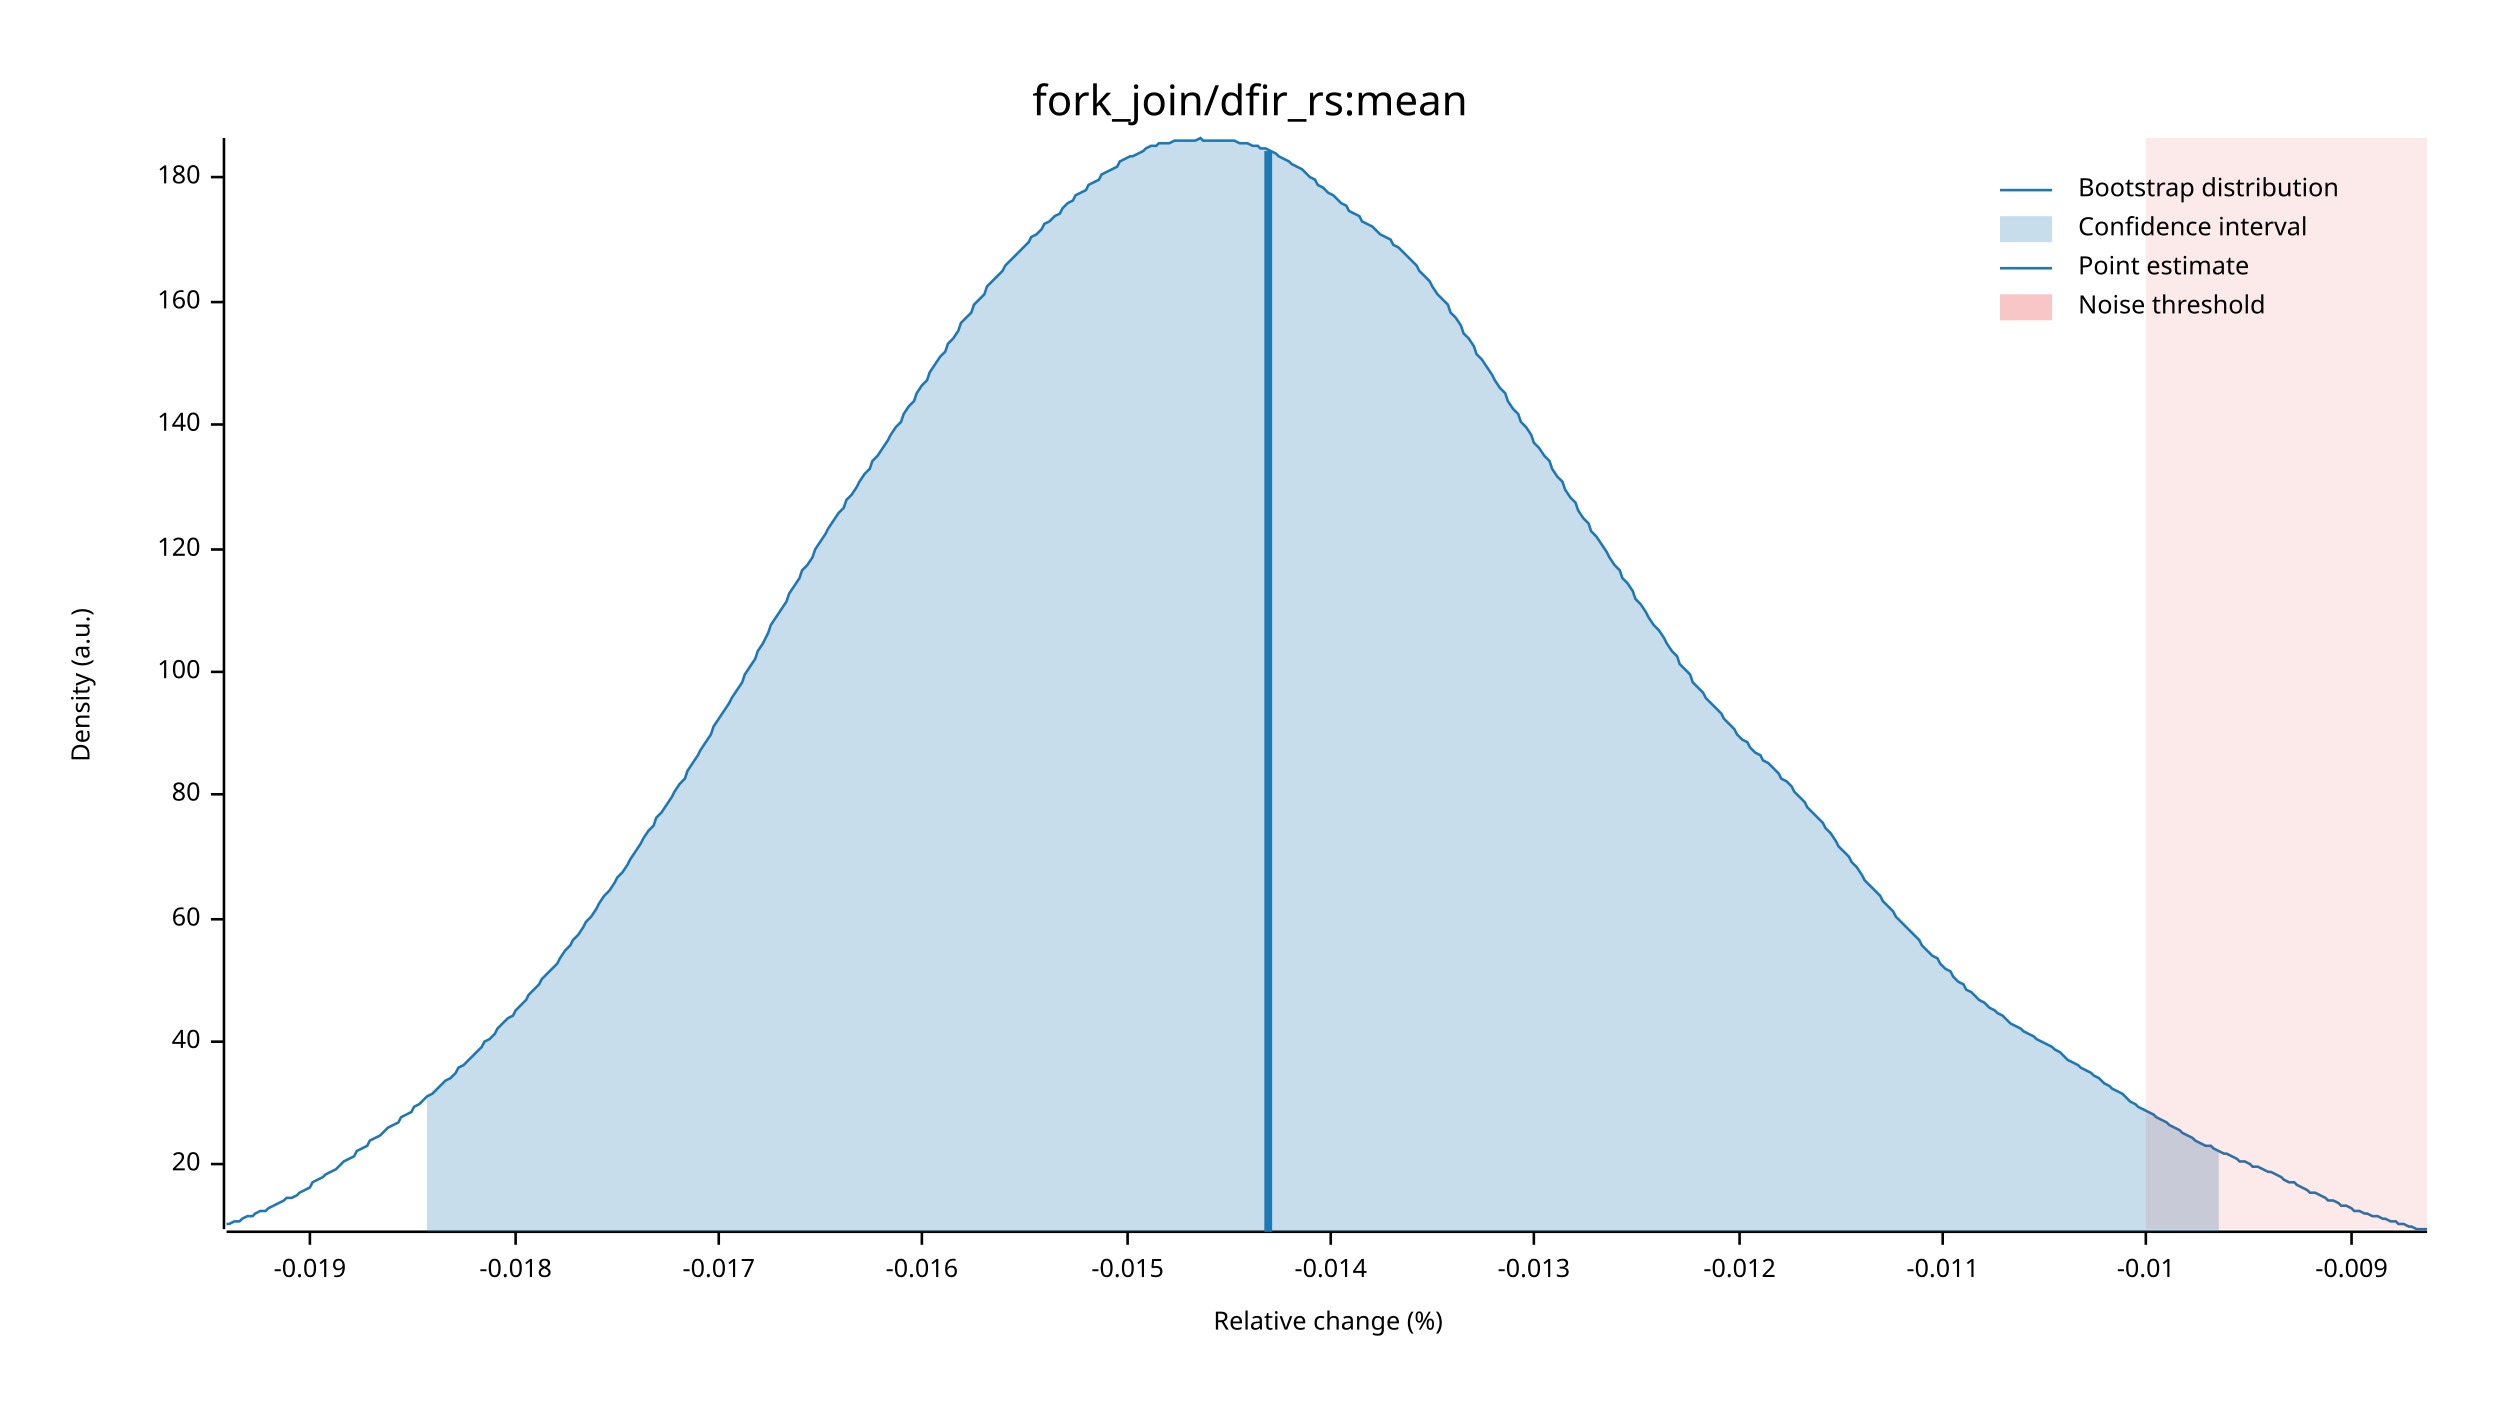
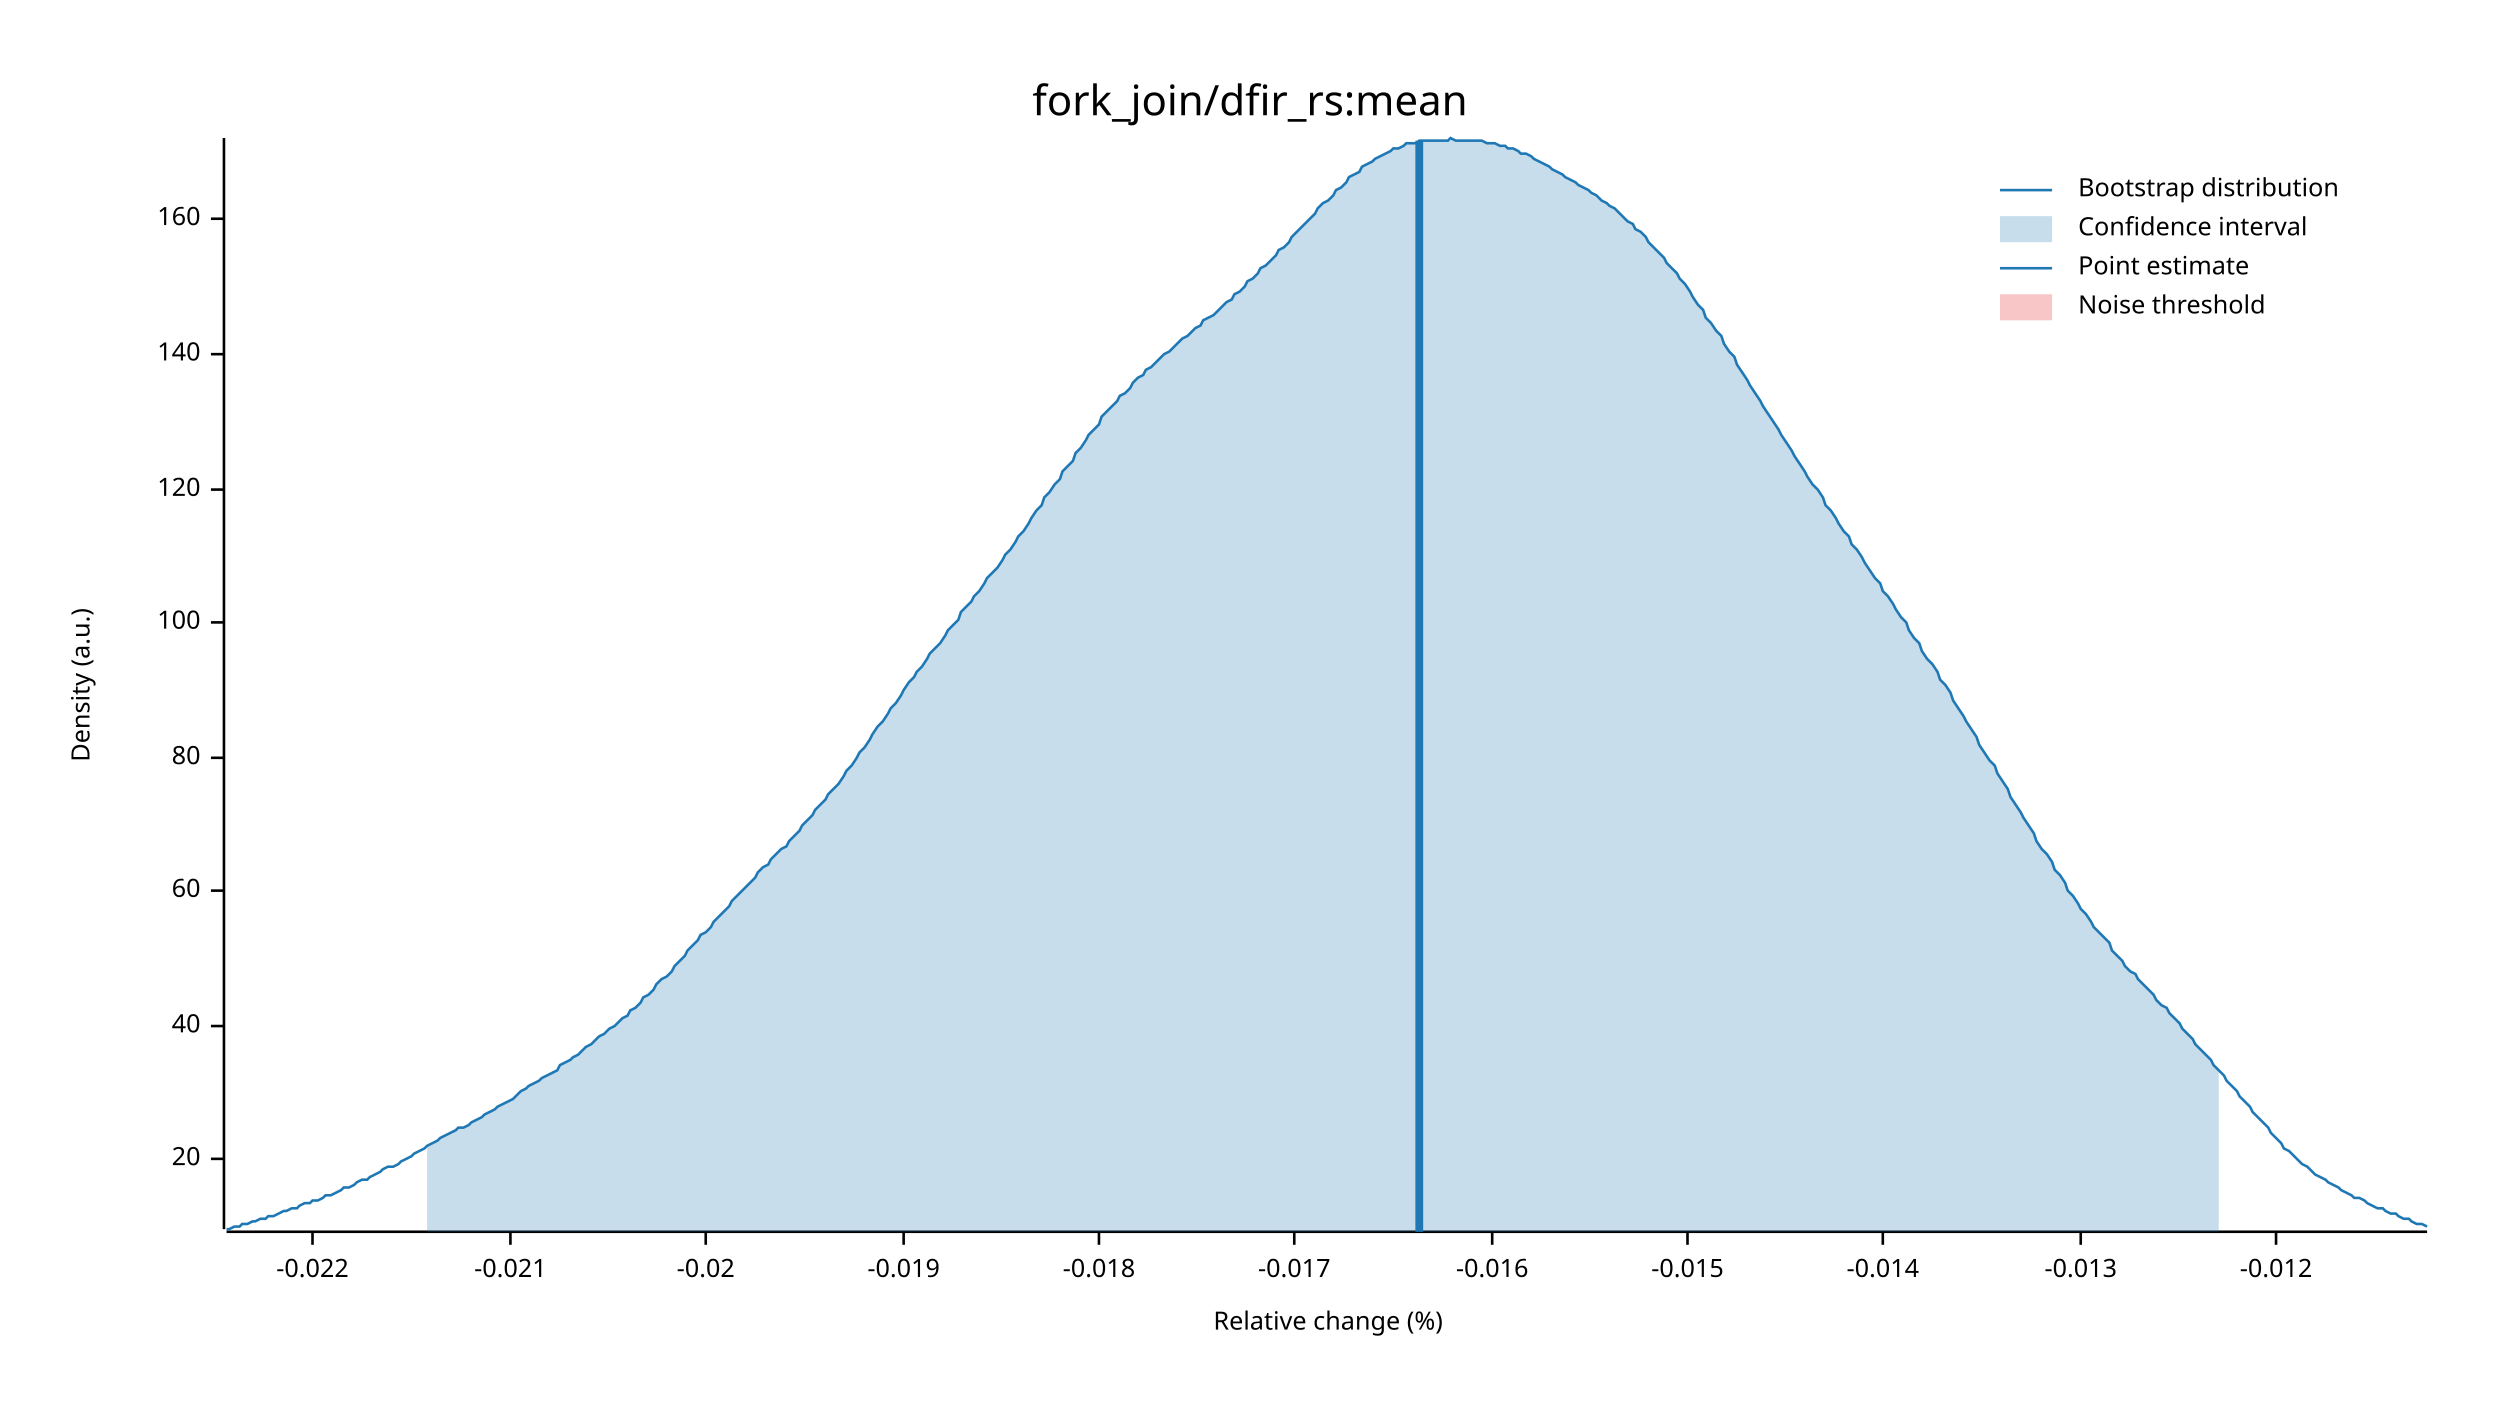
<svg xmlns="http://www.w3.org/2000/svg" width="960" height="540" viewBox="0 0 960 540">
  <text x="480" y="32" dy="0.76em" text-anchor="middle" font-family="sans-serif" font-size="16.129" opacity="1" fill="#000000">
fork_join/dfir_rs:mean
</text>
  <text x="27" y="263" dy="0.76em" text-anchor="middle" font-family="sans-serif" font-size="9.677" opacity="1" fill="#000000" transform="rotate(270, 27, 263)">
Density (a.u.)
</text>
  <text x="510" y="513" dy="-0.5ex" text-anchor="middle" font-family="sans-serif" font-size="9.677" opacity="1" fill="#000000">
Relative change (%)
</text>
  <polyline fill="none" opacity="1" stroke="#000000" stroke-width="1" points="86,53 86,472 " />
-   <text x="77" y="447" dy="0.5ex" text-anchor="end" font-family="sans-serif" font-size="9.677" opacity="1" fill="#000000">
+   <text x="77" y="445" dy="0.5ex" text-anchor="end" font-family="sans-serif" font-size="9.677" opacity="1" fill="#000000">
20
</text>
-   <polyline fill="none" opacity="1" stroke="#000000" stroke-width="1" points="81,447 86,447 " />
-   <text x="77" y="400" dy="0.5ex" text-anchor="end" font-family="sans-serif" font-size="9.677" opacity="1" fill="#000000">
+   <polyline fill="none" opacity="1" stroke="#000000" stroke-width="1" points="81,445 86,445 " />
+   <text x="77" y="394" dy="0.5ex" text-anchor="end" font-family="sans-serif" font-size="9.677" opacity="1" fill="#000000">
40
</text>
-   <polyline fill="none" opacity="1" stroke="#000000" stroke-width="1" points="81,400 86,400 " />
-   <text x="77" y="353" dy="0.5ex" text-anchor="end" font-family="sans-serif" font-size="9.677" opacity="1" fill="#000000">
+   <polyline fill="none" opacity="1" stroke="#000000" stroke-width="1" points="81,394 86,394 " />
+   <text x="77" y="342" dy="0.5ex" text-anchor="end" font-family="sans-serif" font-size="9.677" opacity="1" fill="#000000">
60
</text>
-   <polyline fill="none" opacity="1" stroke="#000000" stroke-width="1" points="81,353 86,353 " />
-   <text x="77" y="305" dy="0.5ex" text-anchor="end" font-family="sans-serif" font-size="9.677" opacity="1" fill="#000000">
+   <polyline fill="none" opacity="1" stroke="#000000" stroke-width="1" points="81,342 86,342 " />
+   <text x="77" y="291" dy="0.5ex" text-anchor="end" font-family="sans-serif" font-size="9.677" opacity="1" fill="#000000">
80
</text>
-   <polyline fill="none" opacity="1" stroke="#000000" stroke-width="1" points="81,305 86,305 " />
-   <text x="77" y="258" dy="0.5ex" text-anchor="end" font-family="sans-serif" font-size="9.677" opacity="1" fill="#000000">
+   <polyline fill="none" opacity="1" stroke="#000000" stroke-width="1" points="81,291 86,291 " />
+   <text x="77" y="239" dy="0.5ex" text-anchor="end" font-family="sans-serif" font-size="9.677" opacity="1" fill="#000000">
100
</text>
-   <polyline fill="none" opacity="1" stroke="#000000" stroke-width="1" points="81,258 86,258 " />
-   <text x="77" y="211" dy="0.5ex" text-anchor="end" font-family="sans-serif" font-size="9.677" opacity="1" fill="#000000">
+   <polyline fill="none" opacity="1" stroke="#000000" stroke-width="1" points="81,239 86,239 " />
+   <text x="77" y="188" dy="0.5ex" text-anchor="end" font-family="sans-serif" font-size="9.677" opacity="1" fill="#000000">
120
</text>
-   <polyline fill="none" opacity="1" stroke="#000000" stroke-width="1" points="81,211 86,211 " />
-   <text x="77" y="163" dy="0.5ex" text-anchor="end" font-family="sans-serif" font-size="9.677" opacity="1" fill="#000000">
+   <polyline fill="none" opacity="1" stroke="#000000" stroke-width="1" points="81,188 86,188 " />
+   <text x="77" y="136" dy="0.5ex" text-anchor="end" font-family="sans-serif" font-size="9.677" opacity="1" fill="#000000">
140
</text>
-   <polyline fill="none" opacity="1" stroke="#000000" stroke-width="1" points="81,163 86,163 " />
-   <text x="77" y="116" dy="0.5ex" text-anchor="end" font-family="sans-serif" font-size="9.677" opacity="1" fill="#000000">
+   <polyline fill="none" opacity="1" stroke="#000000" stroke-width="1" points="81,136 86,136 " />
+   <text x="77" y="84" dy="0.5ex" text-anchor="end" font-family="sans-serif" font-size="9.677" opacity="1" fill="#000000">
160
</text>
-   <polyline fill="none" opacity="1" stroke="#000000" stroke-width="1" points="81,116 86,116 " />
-   <text x="77" y="68" dy="0.5ex" text-anchor="end" font-family="sans-serif" font-size="9.677" opacity="1" fill="#000000">
- 180
+   <polyline fill="none" opacity="1" stroke="#000000" stroke-width="1" points="81,84 86,84 " />
+   <polyline fill="none" opacity="1" stroke="#000000" stroke-width="1" points="87,473 932,473 " />
+   <text x="120" y="483" dy="0.76em" text-anchor="middle" font-family="sans-serif" font-size="9.677" opacity="1" fill="#000000">
+ -0.022
</text>
-   <polyline fill="none" opacity="1" stroke="#000000" stroke-width="1" points="81,68 86,68 " />
-   <polyline fill="none" opacity="1" stroke="#000000" stroke-width="1" points="87,473 932,473 " />
-   <text x="119" y="483" dy="0.76em" text-anchor="middle" font-family="sans-serif" font-size="9.677" opacity="1" fill="#000000">
+   <polyline fill="none" opacity="1" stroke="#000000" stroke-width="1" points="120,473 120,478 " />
+   <text x="196" y="483" dy="0.76em" text-anchor="middle" font-family="sans-serif" font-size="9.677" opacity="1" fill="#000000">
+ -0.021
+ </text>
+   <polyline fill="none" opacity="1" stroke="#000000" stroke-width="1" points="196,473 196,478 " />
+   <text x="271" y="483" dy="0.76em" text-anchor="middle" font-family="sans-serif" font-size="9.677" opacity="1" fill="#000000">
+ -0.02
+ </text>
+   <polyline fill="none" opacity="1" stroke="#000000" stroke-width="1" points="271,473 271,478 " />
+   <text x="347" y="483" dy="0.76em" text-anchor="middle" font-family="sans-serif" font-size="9.677" opacity="1" fill="#000000">
-0.019
</text>
-   <polyline fill="none" opacity="1" stroke="#000000" stroke-width="1" points="119,473 119,478 " />
-   <text x="198" y="483" dy="0.76em" text-anchor="middle" font-family="sans-serif" font-size="9.677" opacity="1" fill="#000000">
+   <polyline fill="none" opacity="1" stroke="#000000" stroke-width="1" points="347,473 347,478 " />
+   <text x="422" y="483" dy="0.76em" text-anchor="middle" font-family="sans-serif" font-size="9.677" opacity="1" fill="#000000">
-0.018
</text>
-   <polyline fill="none" opacity="1" stroke="#000000" stroke-width="1" points="198,473 198,478 " />
-   <text x="276" y="483" dy="0.76em" text-anchor="middle" font-family="sans-serif" font-size="9.677" opacity="1" fill="#000000">
+   <polyline fill="none" opacity="1" stroke="#000000" stroke-width="1" points="422,473 422,478 " />
+   <text x="497" y="483" dy="0.76em" text-anchor="middle" font-family="sans-serif" font-size="9.677" opacity="1" fill="#000000">
-0.017
</text>
-   <polyline fill="none" opacity="1" stroke="#000000" stroke-width="1" points="276,473 276,478 " />
-   <text x="354" y="483" dy="0.76em" text-anchor="middle" font-family="sans-serif" font-size="9.677" opacity="1" fill="#000000">
+   <polyline fill="none" opacity="1" stroke="#000000" stroke-width="1" points="497,473 497,478 " />
+   <text x="573" y="483" dy="0.76em" text-anchor="middle" font-family="sans-serif" font-size="9.677" opacity="1" fill="#000000">
-0.016
</text>
-   <polyline fill="none" opacity="1" stroke="#000000" stroke-width="1" points="354,473 354,478 " />
-   <text x="433" y="483" dy="0.76em" text-anchor="middle" font-family="sans-serif" font-size="9.677" opacity="1" fill="#000000">
+   <polyline fill="none" opacity="1" stroke="#000000" stroke-width="1" points="573,473 573,478 " />
+   <text x="648" y="483" dy="0.76em" text-anchor="middle" font-family="sans-serif" font-size="9.677" opacity="1" fill="#000000">
-0.015
</text>
-   <polyline fill="none" opacity="1" stroke="#000000" stroke-width="1" points="433,473 433,478 " />
-   <text x="511" y="483" dy="0.76em" text-anchor="middle" font-family="sans-serif" font-size="9.677" opacity="1" fill="#000000">
+   <polyline fill="none" opacity="1" stroke="#000000" stroke-width="1" points="648,473 648,478 " />
+   <text x="723" y="483" dy="0.76em" text-anchor="middle" font-family="sans-serif" font-size="9.677" opacity="1" fill="#000000">
-0.014
</text>
-   <polyline fill="none" opacity="1" stroke="#000000" stroke-width="1" points="511,473 511,478 " />
-   <text x="589" y="483" dy="0.76em" text-anchor="middle" font-family="sans-serif" font-size="9.677" opacity="1" fill="#000000">
+   <polyline fill="none" opacity="1" stroke="#000000" stroke-width="1" points="723,473 723,478 " />
+   <text x="799" y="483" dy="0.76em" text-anchor="middle" font-family="sans-serif" font-size="9.677" opacity="1" fill="#000000">
-0.013
</text>
-   <polyline fill="none" opacity="1" stroke="#000000" stroke-width="1" points="589,473 589,478 " />
-   <text x="668" y="483" dy="0.76em" text-anchor="middle" font-family="sans-serif" font-size="9.677" opacity="1" fill="#000000">
+   <polyline fill="none" opacity="1" stroke="#000000" stroke-width="1" points="799,473 799,478 " />
+   <text x="874" y="483" dy="0.76em" text-anchor="middle" font-family="sans-serif" font-size="9.677" opacity="1" fill="#000000">
-0.012
</text>
-   <polyline fill="none" opacity="1" stroke="#000000" stroke-width="1" points="668,473 668,478 " />
-   <text x="746" y="483" dy="0.76em" text-anchor="middle" font-family="sans-serif" font-size="9.677" opacity="1" fill="#000000">
- -0.011
- </text>
-   <polyline fill="none" opacity="1" stroke="#000000" stroke-width="1" points="746,473 746,478 " />
-   <text x="824" y="483" dy="0.76em" text-anchor="middle" font-family="sans-serif" font-size="9.677" opacity="1" fill="#000000">
- -0.01
- </text>
-   <polyline fill="none" opacity="1" stroke="#000000" stroke-width="1" points="824,473 824,478 " />
-   <text x="903" y="483" dy="0.76em" text-anchor="middle" font-family="sans-serif" font-size="9.677" opacity="1" fill="#000000">
- -0.009
- </text>
-   <polyline fill="none" opacity="1" stroke="#000000" stroke-width="1" points="903,473 903,478 " />
-   <polyline fill="none" opacity="1" stroke="#1F78B4" stroke-width="1" points="87,470 88,470 90,469 92,469 93,468 95,467 97,467 98,466 100,465 102,465 103,464 105,463 107,462 109,461 110,460 112,460 114,459 115,458 117,457 119,456 120,454 122,453 124,452 125,451 127,450 129,449 131,447 132,446 134,445 136,444 137,442 139,441 141,440 142,438 144,437 146,436 147,435 149,433 151,432 153,431 154,429 156,428 158,427 159,425 161,424 163,422 164,421 166,420 168,418 169,417 171,415 173,414 175,412 176,410 178,409 180,407 181,406 183,404 185,402 186,400 188,399 190,397 191,395 193,393 195,391 197,390 198,388 200,386 202,384 203,382 205,380 207,378 208,376 210,374 212,372 214,370 215,368 217,365 219,363 220,361 222,359 224,356 225,354 227,352 229,349 230,347 232,344 234,342 236,339 237,337 239,335 241,332 242,330 244,327 246,324 247,322 249,319 251,317 252,314 254,312 256,309 258,306 259,304 261,301 263,299 264,296 266,293 268,290 269,288 271,285 273,282 274,279 276,276 278,273 280,270 281,268 283,265 285,262 286,259 288,256 290,253 291,250 293,247 295,243 296,240 298,237 300,234 302,231 303,228 305,225 307,222 308,219 310,217 312,214 313,211 315,208 317,205 318,203 320,200 322,197 324,195 325,192 327,190 329,187 330,185 332,182 334,180 335,177 337,175 339,172 341,169 342,167 344,164 346,162 347,159 349,156 351,154 352,151 354,148 356,146 357,143 359,140 361,137 363,135 364,132 366,130 368,127 369,124 371,122 373,120 374,117 376,115 378,113 379,110 381,108 383,106 385,104 386,102 388,100 390,98 391,97 393,95 395,93 396,91 398,90 400,88 401,86 403,85 405,83 407,82 408,80 410,78 412,77 413,75 415,74 417,73 418,71 420,70 422,69 423,67 425,66 427,65 429,64 430,62 432,61 434,60 435,60 437,59 439,58 440,57 442,56 444,56 445,55 447,55 449,55 451,54 452,54 454,54 456,54 457,54 459,54 461,53 462,54 464,54 466,54 468,54 469,54 471,54 473,54 474,54 476,55 478,55 479,55 481,56 483,56 484,57 486,57 488,58 490,59 491,60 493,61 495,62 496,63 498,64 500,65 501,66 503,68 505,69 506,71 508,72 510,74 512,75 513,76 515,78 517,79 518,81 520,82 522,83 523,85 525,86 527,87 528,88 530,90 532,91 534,92 535,94 537,95 539,97 540,98 542,100 544,102 545,104 547,106 549,108 550,110 552,113 554,115 556,117 557,120 559,122 561,125 562,128 564,130 566,133 567,136 569,138 571,141 573,144 574,146 576,149 578,151 579,154 581,157 583,159 584,162 586,164 588,167 589,170 591,172 593,175 595,177 596,180 598,183 600,185 601,188 603,191 605,193 606,196 608,199 610,201 611,204 613,206 615,209 617,212 618,214 620,217 622,219 623,222 625,224 627,227 628,230 630,232 632,235 633,237 635,240 637,242 639,245 640,247 642,250 644,252 645,255 647,257 649,259 650,262 652,264 654,266 655,268 657,270 659,272 661,274 662,276 664,278 666,280 667,282 669,284 671,285 672,287 674,289 676,290 677,292 679,293 681,295 683,297 684,299 686,300 688,302 689,304 691,306 693,308 694,310 696,312 698,314 700,316 701,318 703,320 705,323 706,325 708,327 710,329 711,331 713,333 715,336 716,338 718,340 720,342 722,344 723,346 725,348 727,350 728,352 730,354 732,356 733,357 735,359 737,361 738,363 740,365 742,367 744,368 745,370 747,372 749,373 750,375 752,377 754,378 755,380 757,381 759,383 760,384 762,385 764,387 766,388 767,389 769,390 771,392 772,393 774,394 776,395 777,396 779,397 781,398 782,399 784,400 786,401 788,402 789,403 791,404 793,406 794,407 796,408 798,409 799,410 801,411 803,412 804,413 806,414 808,416 810,417 811,418 813,419 815,420 816,421 818,423 820,424 821,425 823,426 825,427 827,428 828,429 830,430 832,431 833,432 835,433 837,434 838,435 840,436 842,437 843,438 845,439 847,440 849,440 850,441 852,442 854,443 855,443 857,444 859,445 860,446 862,446 864,447 865,448 867,448 869,449 871,450 872,450 874,451 876,452 877,453 879,454 881,454 882,455 884,456 886,457 887,458 889,458 891,459 893,460 894,461 896,461 898,462 899,463 901,463 903,464 904,465 906,465 908,466 909,466 911,467 913,467 915,468 916,468 918,469 920,469 921,470 923,470 925,471 926,471 928,472 930,472 932,472 " />
-   <polygon opacity="0.25" fill="#1F78B4" points="164,421 166,420 168,418 169,417 171,415 173,414 175,412 176,410 178,409 180,407 181,406 183,404 185,402 186,400 188,399 190,397 191,395 193,393 195,391 197,390 198,388 200,386 202,384 203,382 205,380 207,378 208,376 210,374 212,372 214,370 215,368 217,365 219,363 220,361 222,359 224,356 225,354 227,352 229,349 230,347 232,344 234,342 236,339 237,337 239,335 241,332 242,330 244,327 246,324 247,322 249,319 251,317 252,314 254,312 256,309 258,306 259,304 261,301 263,299 264,296 266,293 268,290 269,288 271,285 273,282 274,279 276,276 278,273 280,270 281,268 283,265 285,262 286,259 288,256 290,253 291,250 293,247 295,243 296,240 298,237 300,234 302,231 303,228 305,225 307,222 308,219 310,217 312,214 313,211 315,208 317,205 318,203 320,200 322,197 324,195 325,192 327,190 329,187 330,185 332,182 334,180 335,177 337,175 339,172 341,169 342,167 344,164 346,162 347,159 349,156 351,154 352,151 354,148 356,146 357,143 359,140 361,137 363,135 364,132 366,130 368,127 369,124 371,122 373,120 374,117 376,115 378,113 379,110 381,108 383,106 385,104 386,102 388,100 390,98 391,97 393,95 395,93 396,91 398,90 400,88 401,86 403,85 405,83 407,82 408,80 410,78 412,77 413,75 415,74 417,73 418,71 420,70 422,69 423,67 425,66 427,65 429,64 430,62 432,61 434,60 435,60 437,59 439,58 440,57 442,56 444,56 445,55 447,55 449,55 451,54 452,54 454,54 456,54 457,54 459,54 461,53 462,54 464,54 466,54 468,54 469,54 471,54 473,54 474,54 476,55 478,55 479,55 481,56 483,56 484,57 486,57 488,58 490,59 491,60 493,61 495,62 496,63 498,64 500,65 501,66 503,68 505,69 506,71 508,72 510,74 512,75 513,76 515,78 517,79 518,81 520,82 522,83 523,85 525,86 527,87 528,88 530,90 532,91 534,92 535,94 537,95 539,97 540,98 542,100 544,102 545,104 547,106 549,108 550,110 552,113 554,115 556,117 557,120 559,122 561,125 562,128 564,130 566,133 567,136 569,138 571,141 573,144 574,146 576,149 578,151 579,154 581,157 583,159 584,162 586,164 588,167 589,170 591,172 593,175 595,177 596,180 598,183 600,185 601,188 603,191 605,193 606,196 608,199 610,201 611,204 613,206 615,209 617,212 618,214 620,217 622,219 623,222 625,224 627,227 628,230 630,232 632,235 633,237 635,240 637,242 639,245 640,247 642,250 644,252 645,255 647,257 649,259 650,262 652,264 654,266 655,268 657,270 659,272 661,274 662,276 664,278 666,280 667,282 669,284 671,285 672,287 674,289 676,290 677,292 679,293 681,295 683,297 684,299 686,300 688,302 689,304 691,306 693,308 694,310 696,312 698,314 700,316 701,318 703,320 705,323 706,325 708,327 710,329 711,331 713,333 715,336 716,338 718,340 720,342 722,344 723,346 725,348 727,350 728,352 730,354 732,356 733,357 735,359 737,361 738,363 740,365 742,367 744,368 745,370 747,372 749,373 750,375 752,377 754,378 755,380 757,381 759,383 760,384 762,385 764,387 766,388 767,389 769,390 771,392 772,393 774,394 776,395 777,396 779,397 781,398 782,399 784,400 786,401 788,402 789,403 791,404 793,406 794,407 796,408 798,409 799,410 801,411 803,412 804,413 806,414 808,416 810,417 811,418 813,419 815,420 816,421 818,423 820,424 821,425 823,426 825,427 827,428 828,429 830,430 832,431 833,432 835,433 837,434 838,435 840,436 842,437 843,438 845,439 847,440 849,440 850,441 852,442 852,473 164,473 " />
-   <polyline fill="none" opacity="1" stroke="#1F78B4" stroke-width="3" points="487,473 487,58 " />
-   <rect x="824" y="53" width="108" height="419" opacity="0.1" fill="#E31A1C" stroke="none" />
+   <polyline fill="none" opacity="1" stroke="#000000" stroke-width="1" points="874,473 874,478 " />
+   <polyline fill="none" opacity="1" stroke="#1F78B4" stroke-width="1" points="87,472 88,472 90,471 92,471 93,470 95,470 97,469 98,469 100,468 102,468 103,467 105,467 107,466 109,465 110,465 112,464 114,464 115,463 117,462 119,462 120,461 122,461 124,460 125,459 127,459 129,458 131,457 132,456 134,456 136,455 137,454 139,453 141,453 142,452 144,451 146,450 147,449 149,448 151,448 153,447 154,446 156,445 158,444 159,443 161,442 163,441 164,440 166,439 168,438 169,437 171,436 173,435 175,434 176,433 178,433 180,432 181,431 183,430 185,429 186,428 188,427 190,426 191,425 193,424 195,423 197,422 198,421 200,419 202,418 203,417 205,416 207,415 208,414 210,413 212,412 214,411 215,409 217,408 219,407 220,406 222,405 224,403 225,402 227,401 229,399 230,398 232,397 234,395 236,394 237,393 239,391 241,390 242,388 244,387 246,385 247,383 249,382 251,380 252,378 254,376 256,375 258,373 259,371 261,369 263,367 264,365 266,363 268,361 269,359 271,358 273,356 274,354 276,352 278,350 280,348 281,346 283,344 285,342 286,341 288,339 290,337 291,335 293,333 295,332 296,330 298,328 300,326 302,325 303,323 305,321 307,319 308,317 310,315 312,313 313,311 315,309 317,307 318,305 320,303 322,301 324,298 325,296 327,294 329,291 330,289 332,287 334,284 335,282 337,279 339,277 341,274 342,272 344,270 346,267 347,265 349,262 351,260 352,258 354,256 356,253 357,251 359,249 361,247 363,244 364,242 366,240 368,238 369,235 371,233 373,231 374,229 376,227 378,224 379,222 381,220 383,218 385,215 386,213 388,211 390,208 391,206 393,204 395,201 396,199 398,196 400,194 401,191 403,189 405,186 407,184 408,181 410,179 412,177 413,174 415,172 417,169 418,167 420,165 422,163 423,160 425,158 427,156 429,154 430,152 432,151 434,149 435,147 437,145 439,144 440,142 442,141 444,139 445,138 447,136 449,135 451,133 452,132 454,130 456,129 457,128 459,126 461,125 462,123 464,122 466,121 468,119 469,118 471,116 473,115 474,113 476,112 478,110 479,108 481,107 483,105 484,103 486,102 488,100 490,98 491,96 493,95 495,93 496,91 498,89 500,87 501,86 503,84 505,82 506,80 508,78 510,77 512,75 513,73 515,72 517,70 518,68 520,67 522,66 523,64 525,63 527,62 528,61 530,60 532,59 534,58 535,57 537,57 539,56 540,55 542,55 544,55 545,54 547,54 549,54 550,54 552,54 554,54 556,54 557,53 559,54 561,54 562,54 564,54 566,54 567,54 569,54 571,55 573,55 574,55 576,56 578,56 579,57 581,57 583,58 584,59 586,59 588,60 589,61 591,62 593,63 595,64 596,65 598,66 600,67 601,68 603,69 605,70 606,71 608,72 610,73 611,74 613,75 615,77 617,78 618,79 620,80 622,82 623,83 625,85 627,86 628,88 630,89 632,91 633,93 635,95 637,97 639,99 640,101 642,103 644,105 645,107 647,109 649,112 650,114 652,117 654,119 655,122 657,124 659,127 661,129 662,132 664,135 666,137 667,140 669,143 671,146 672,148 674,151 676,154 677,156 679,159 681,162 683,165 684,167 686,170 688,173 689,175 691,178 693,181 694,183 696,186 698,188 700,191 701,194 703,196 705,199 706,201 708,204 710,206 711,209 713,211 715,214 716,216 718,219 720,222 722,224 723,227 725,229 727,232 728,234 730,237 732,239 733,242 735,245 737,247 738,250 740,253 742,255 744,258 745,261 747,263 749,266 750,269 752,272 754,275 755,277 757,280 759,283 760,286 762,289 764,292 766,294 767,297 769,300 771,303 772,306 774,309 776,312 777,314 779,317 781,320 782,323 784,326 786,328 788,331 789,334 791,336 793,339 794,342 796,344 798,347 799,349 801,351 803,354 804,356 806,358 808,360 810,362 811,365 813,367 815,369 816,371 818,373 820,374 821,376 823,378 825,380 827,382 828,384 830,386 832,387 833,389 835,391 837,393 838,395 840,397 842,399 843,401 845,403 847,405 849,407 850,409 852,411 854,413 855,415 857,417 859,419 860,421 862,423 864,425 865,427 867,429 869,431 871,433 872,435 874,437 876,439 877,441 879,442 881,444 882,445 884,447 886,448 887,449 889,451 891,452 893,453 894,454 896,455 898,456 899,457 901,458 903,459 904,460 906,460 908,461 909,462 911,463 913,464 915,464 916,465 918,466 920,466 921,467 923,468 925,468 926,469 928,470 930,470 932,471 " />
+   <polygon opacity="0.25" fill="#1F78B4" points="164,440 166,439 168,438 169,437 171,436 173,435 175,434 176,433 178,433 180,432 181,431 183,430 185,429 186,428 188,427 190,426 191,425 193,424 195,423 197,422 198,421 200,419 202,418 203,417 205,416 207,415 208,414 210,413 212,412 214,411 215,409 217,408 219,407 220,406 222,405 224,403 225,402 227,401 229,399 230,398 232,397 234,395 236,394 237,393 239,391 241,390 242,388 244,387 246,385 247,383 249,382 251,380 252,378 254,376 256,375 258,373 259,371 261,369 263,367 264,365 266,363 268,361 269,359 271,358 273,356 274,354 276,352 278,350 280,348 281,346 283,344 285,342 286,341 288,339 290,337 291,335 293,333 295,332 296,330 298,328 300,326 302,325 303,323 305,321 307,319 308,317 310,315 312,313 313,311 315,309 317,307 318,305 320,303 322,301 324,298 325,296 327,294 329,291 330,289 332,287 334,284 335,282 337,279 339,277 341,274 342,272 344,270 346,267 347,265 349,262 351,260 352,258 354,256 356,253 357,251 359,249 361,247 363,244 364,242 366,240 368,238 369,235 371,233 373,231 374,229 376,227 378,224 379,222 381,220 383,218 385,215 386,213 388,211 390,208 391,206 393,204 395,201 396,199 398,196 400,194 401,191 403,189 405,186 407,184 408,181 410,179 412,177 413,174 415,172 417,169 418,167 420,165 422,163 423,160 425,158 427,156 429,154 430,152 432,151 434,149 435,147 437,145 439,144 440,142 442,141 444,139 445,138 447,136 449,135 451,133 452,132 454,130 456,129 457,128 459,126 461,125 462,123 464,122 466,121 468,119 469,118 471,116 473,115 474,113 476,112 478,110 479,108 481,107 483,105 484,103 486,102 488,100 490,98 491,96 493,95 495,93 496,91 498,89 500,87 501,86 503,84 505,82 506,80 508,78 510,77 512,75 513,73 515,72 517,70 518,68 520,67 522,66 523,64 525,63 527,62 528,61 530,60 532,59 534,58 535,57 537,57 539,56 540,55 542,55 544,55 545,54 547,54 549,54 550,54 552,54 554,54 556,54 557,53 559,54 561,54 562,54 564,54 566,54 567,54 569,54 571,55 573,55 574,55 576,56 578,56 579,57 581,57 583,58 584,59 586,59 588,60 589,61 591,62 593,63 595,64 596,65 598,66 600,67 601,68 603,69 605,70 606,71 608,72 610,73 611,74 613,75 615,77 617,78 618,79 620,80 622,82 623,83 625,85 627,86 628,88 630,89 632,91 633,93 635,95 637,97 639,99 640,101 642,103 644,105 645,107 647,109 649,112 650,114 652,117 654,119 655,122 657,124 659,127 661,129 662,132 664,135 666,137 667,140 669,143 671,146 672,148 674,151 676,154 677,156 679,159 681,162 683,165 684,167 686,170 688,173 689,175 691,178 693,181 694,183 696,186 698,188 700,191 701,194 703,196 705,199 706,201 708,204 710,206 711,209 713,211 715,214 716,216 718,219 720,222 722,224 723,227 725,229 727,232 728,234 730,237 732,239 733,242 735,245 737,247 738,250 740,253 742,255 744,258 745,261 747,263 749,266 750,269 752,272 754,275 755,277 757,280 759,283 760,286 762,289 764,292 766,294 767,297 769,300 771,303 772,306 774,309 776,312 777,314 779,317 781,320 782,323 784,326 786,328 788,331 789,334 791,336 793,339 794,342 796,344 798,347 799,349 801,351 803,354 804,356 806,358 808,360 810,362 811,365 813,367 815,369 816,371 818,373 820,374 821,376 823,378 825,380 827,382 828,384 830,386 832,387 833,389 835,391 837,393 838,395 840,397 842,399 843,401 845,403 847,405 849,407 850,409 852,411 852,473 164,473 " />
+   <polyline fill="none" opacity="1" stroke="#1F78B4" stroke-width="3" points="545,473 545,54 " />
+   <rect x="509" y="53" width="0" height="419" opacity="0.1" fill="#E31A1C" stroke="none" />
  <text x="798" y="68" dy="0.76em" text-anchor="start" font-family="sans-serif" font-size="9.677" opacity="1" fill="#000000">
Bootstrap distribution
</text>
  <text x="798" y="83" dy="0.76em" text-anchor="start" font-family="sans-serif" font-size="9.677" opacity="1" fill="#000000">
Confidence interval
</text>
  <text x="798" y="98" dy="0.76em" text-anchor="start" font-family="sans-serif" font-size="9.677" opacity="1" fill="#000000">
Point estimate
</text>
  <text x="798" y="113" dy="0.76em" text-anchor="start" font-family="sans-serif" font-size="9.677" opacity="1" fill="#000000">
Noise threshold
</text>
  <polyline fill="none" opacity="1" stroke="#1F78B4" stroke-width="1" points="768,73 788,73 " />
  <rect x="768" y="83" width="20" height="10" opacity="0.25" fill="#1F78B4" stroke="none" />
  <polyline fill="none" opacity="1" stroke="#1F78B4" stroke-width="1" points="768,103 788,103 " />
  <rect x="768" y="113" width="20" height="10" opacity="0.25" fill="#E31A1C" stroke="none" />
</svg>
